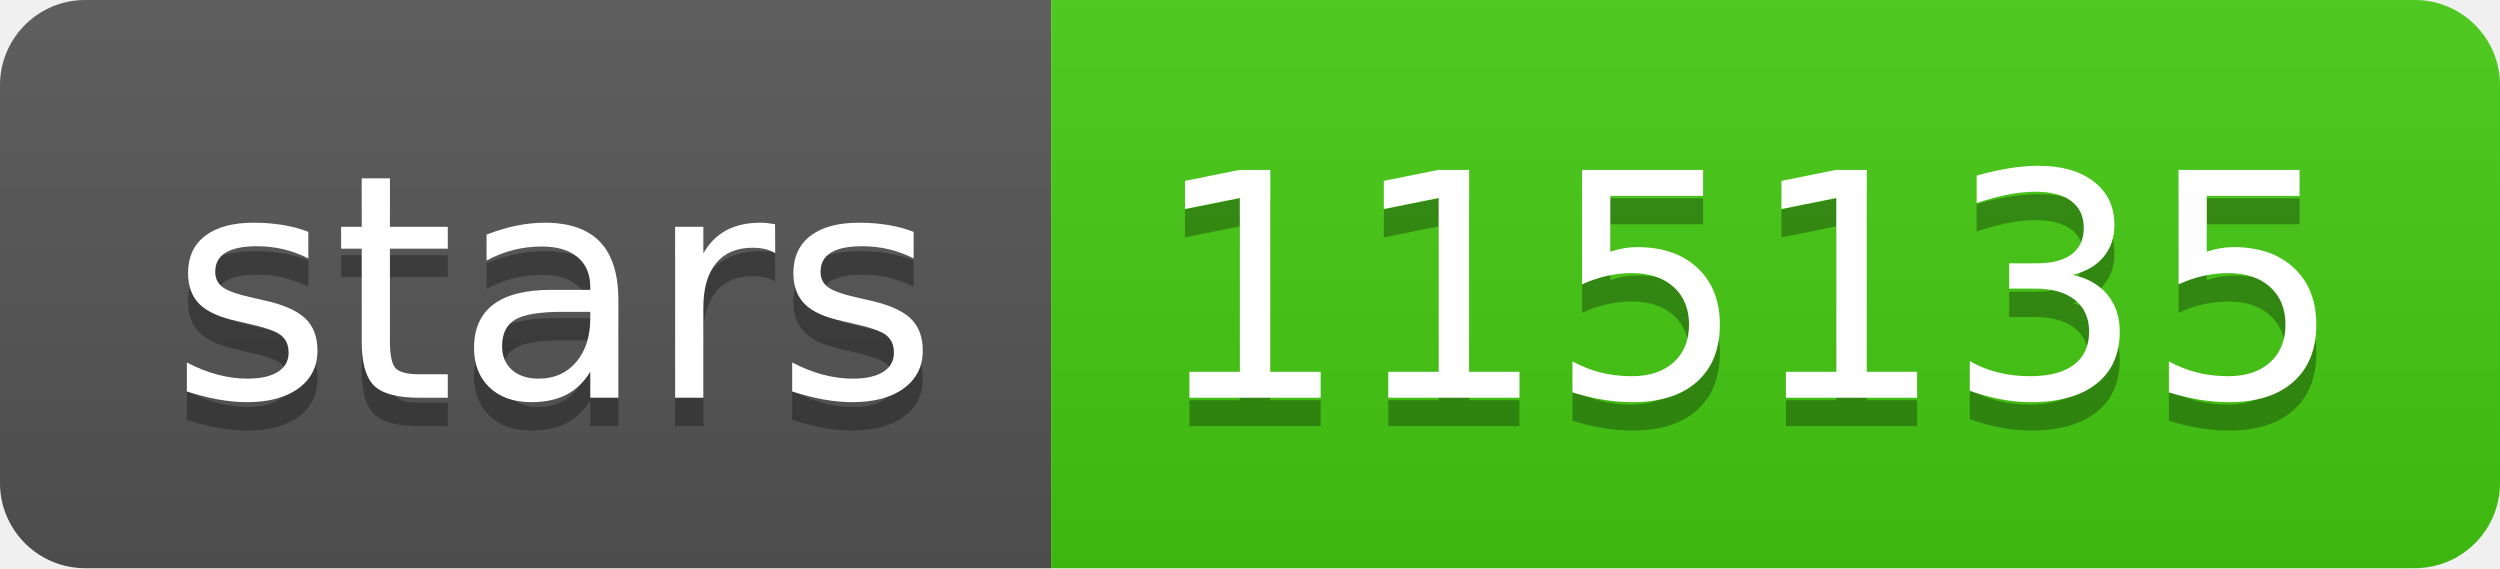
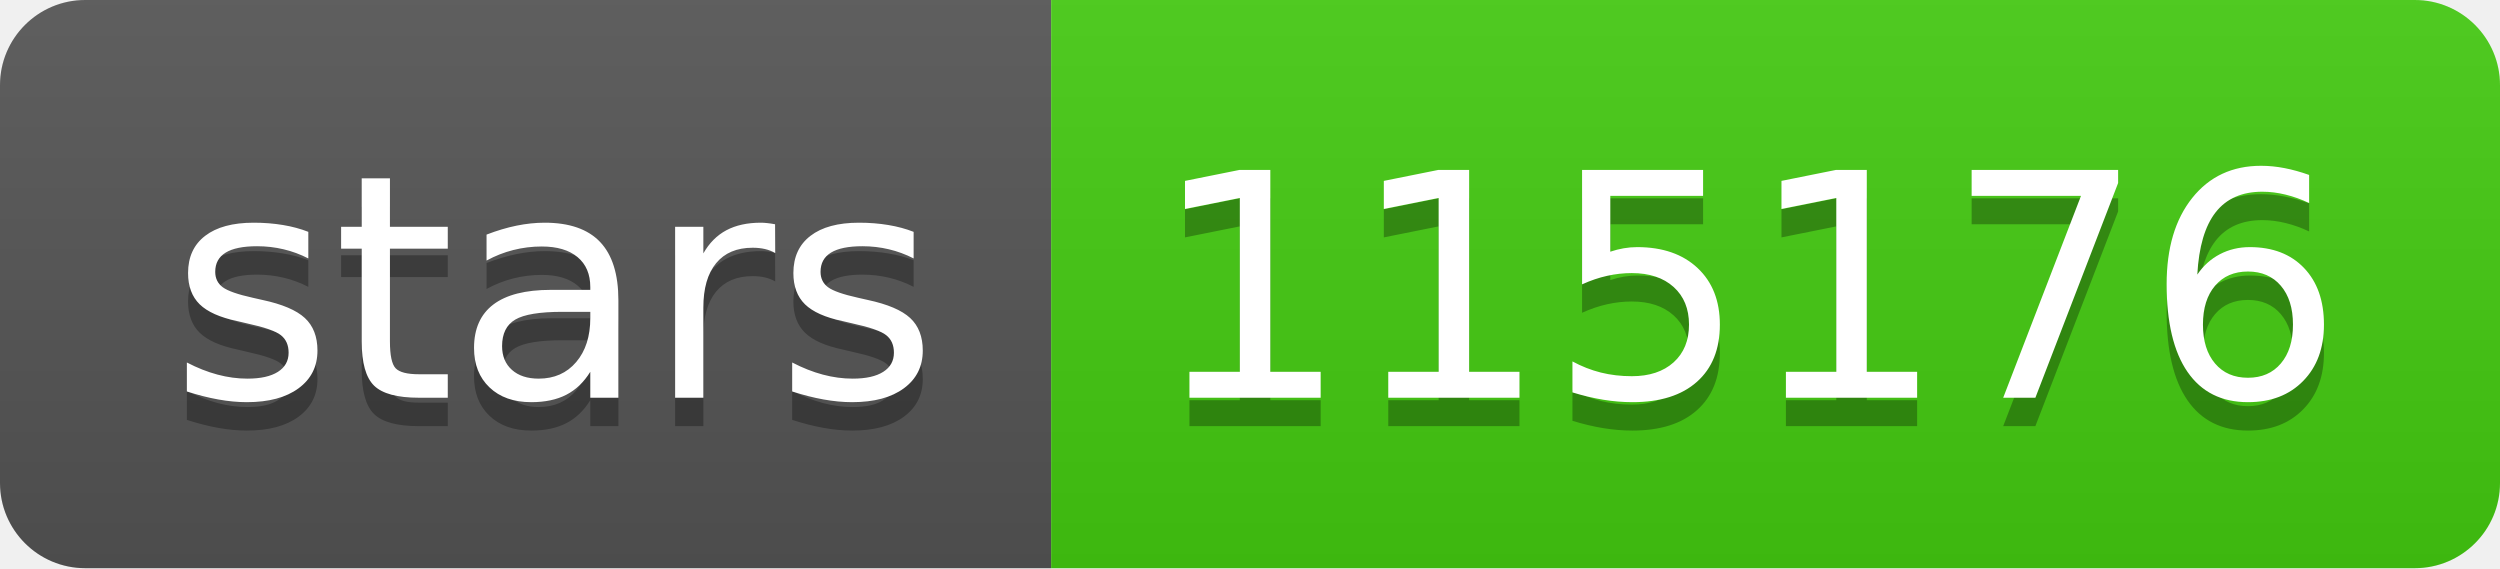
- <svg xmlns="http://www.w3.org/2000/svg" width="88" height="20" role="img" aria-label="stars: 115135">
+ <svg xmlns="http://www.w3.org/2000/svg" width="88" height="20" role="img" aria-label="stars: 115176">
  <linearGradient id="s" x2="0" y2="100%">
    <stop offset="0" stop-color="#bbb" stop-opacity=".1" />
    <stop offset="1" stop-opacity=".1" />
  </linearGradient>
  <clipPath id="r">
    <rect width="88" height="20" rx="3" fill="#fff" />
  </clipPath>
  <g clip-path="url(#r)">
    <rect width="37" height="20" fill="#555" />
    <rect x="37" width="51" height="20" fill="#4c1" />
    <rect width="88" height="20" fill="url(#s)" />
  </g>
  <g fill="#fff" text-anchor="middle" font-family="Verdana,Geneva,DejaVu Sans,sans-serif" text-rendering="geometricPrecision" font-size="110">
    <text aria-hidden="true" x="195" y="150" fill="#010101" fill-opacity=".3" transform="scale(.1)" textLength="270">stars</text>
    <text x="195" y="140" transform="scale(.1)" fill="#fff" textLength="270">stars</text>
-     <text aria-hidden="true" x="615" y="150" fill="#010101" fill-opacity=".3" transform="scale(.1)" textLength="410">115135</text>
-     <text x="615" y="140" transform="scale(.1)" fill="#fff" textLength="410">115135</text>
+     <text aria-hidden="true" x="615" y="150" fill="#010101" fill-opacity=".3" transform="scale(.1)" textLength="410">115176</text>
+     <text x="615" y="140" transform="scale(.1)" fill="#fff" textLength="410">115176</text>
  </g>
</svg>
